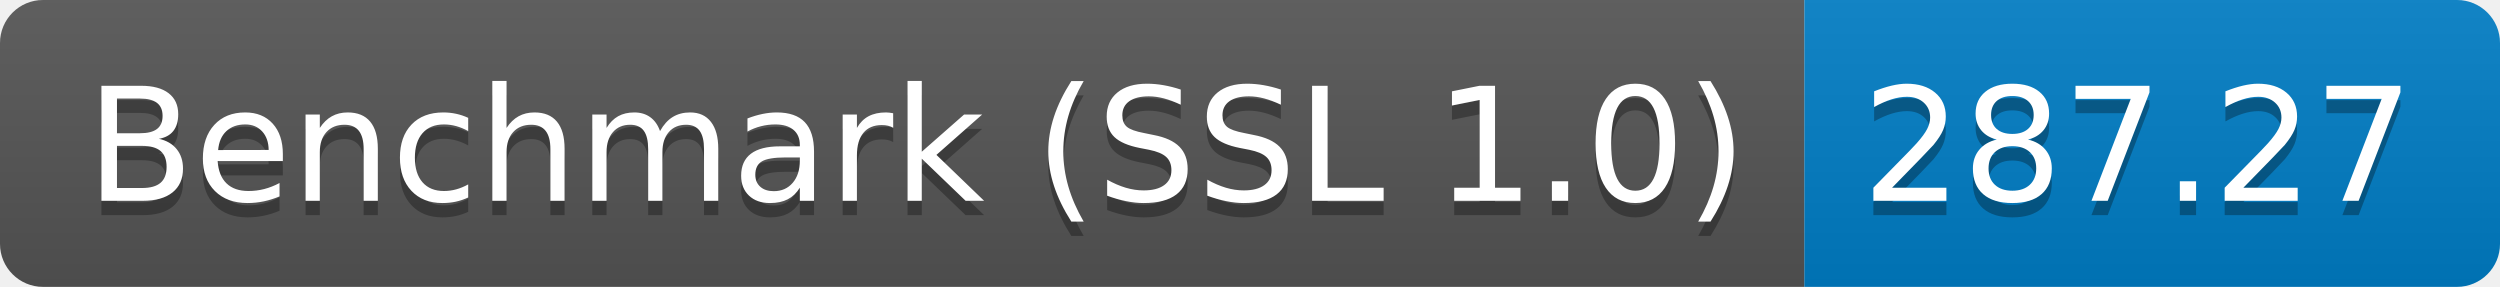
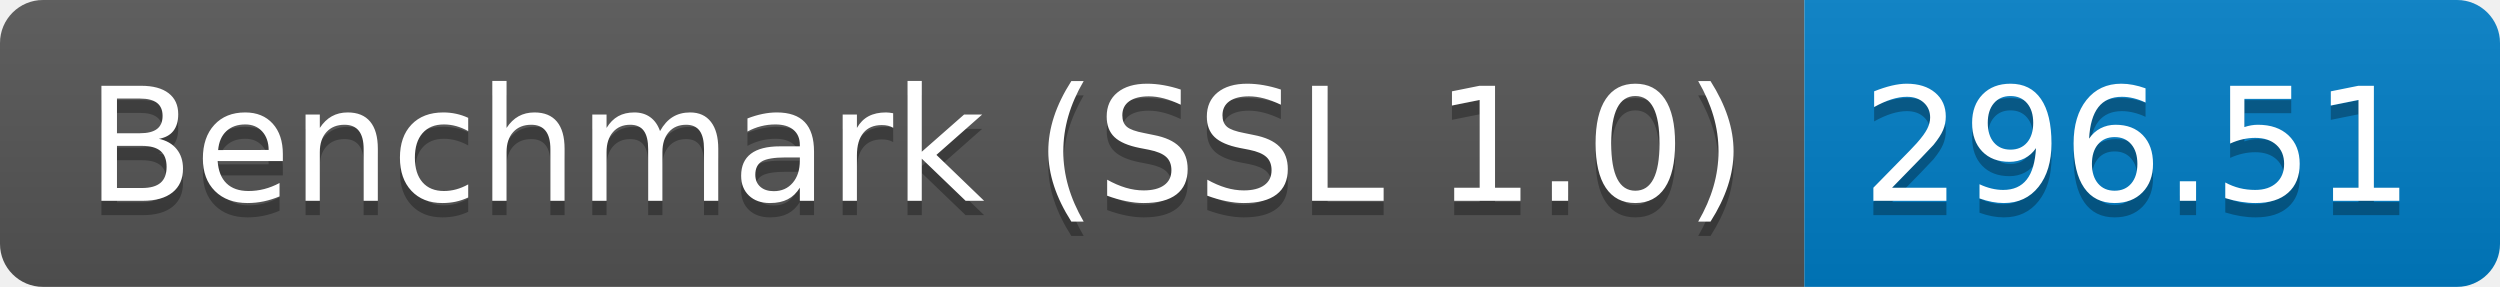
<svg xmlns="http://www.w3.org/2000/svg" height="20" width="174.3">
  <linearGradient id="smooth" x2="0" y2="100%">
    <stop offset="0" stop-color="#bbb" stop-opacity=".1" />
    <stop offset="1" stop-opacity=".1" />
  </linearGradient>
  <clipPath id="round">
    <rect fill="#fff" height="20" rx="3" width="174.3" />
  </clipPath>
  <g clip-path="url(#round)">
    <rect fill="#555" height="20" width="125.8" />
    <rect fill="#007ec6" height="20" width="48.5" x="125.8" />
    <rect fill="url(#smooth)" height="20" width="174.3" />
  </g>
  <g fill="#fff" font-family="DejaVu Sans,Verdana,Geneva,sans-serif" font-size="110" text-anchor="middle">
    <text fill="#010101" fill-opacity=".3" lengthAdjust="spacing" textLength="1158.0" transform="scale(0.1)" x="639.0" y="150">Benchmark (SSL 1.0)</text>
    <text lengthAdjust="spacing" textLength="1158.0" transform="scale(0.1)" x="639.0" y="140">Benchmark (SSL 1.0)</text>
-     <text fill="#010101" fill-opacity=".3" lengthAdjust="spacing" textLength="385.0" transform="scale(0.1)" x="1490.5" y="150">287.27</text>
-     <text lengthAdjust="spacing" textLength="385.0" transform="scale(0.1)" x="1490.5" y="140">287.27</text>
+     <text fill="#010101" fill-opacity=".3" lengthAdjust="spacing" textLength="385.0" transform="scale(0.1)" x="1490.5" y="150">296.51</text>
+     <text lengthAdjust="spacing" textLength="385.0" transform="scale(0.1)" x="1490.5" y="140">296.51</text>
  </g>
</svg>
